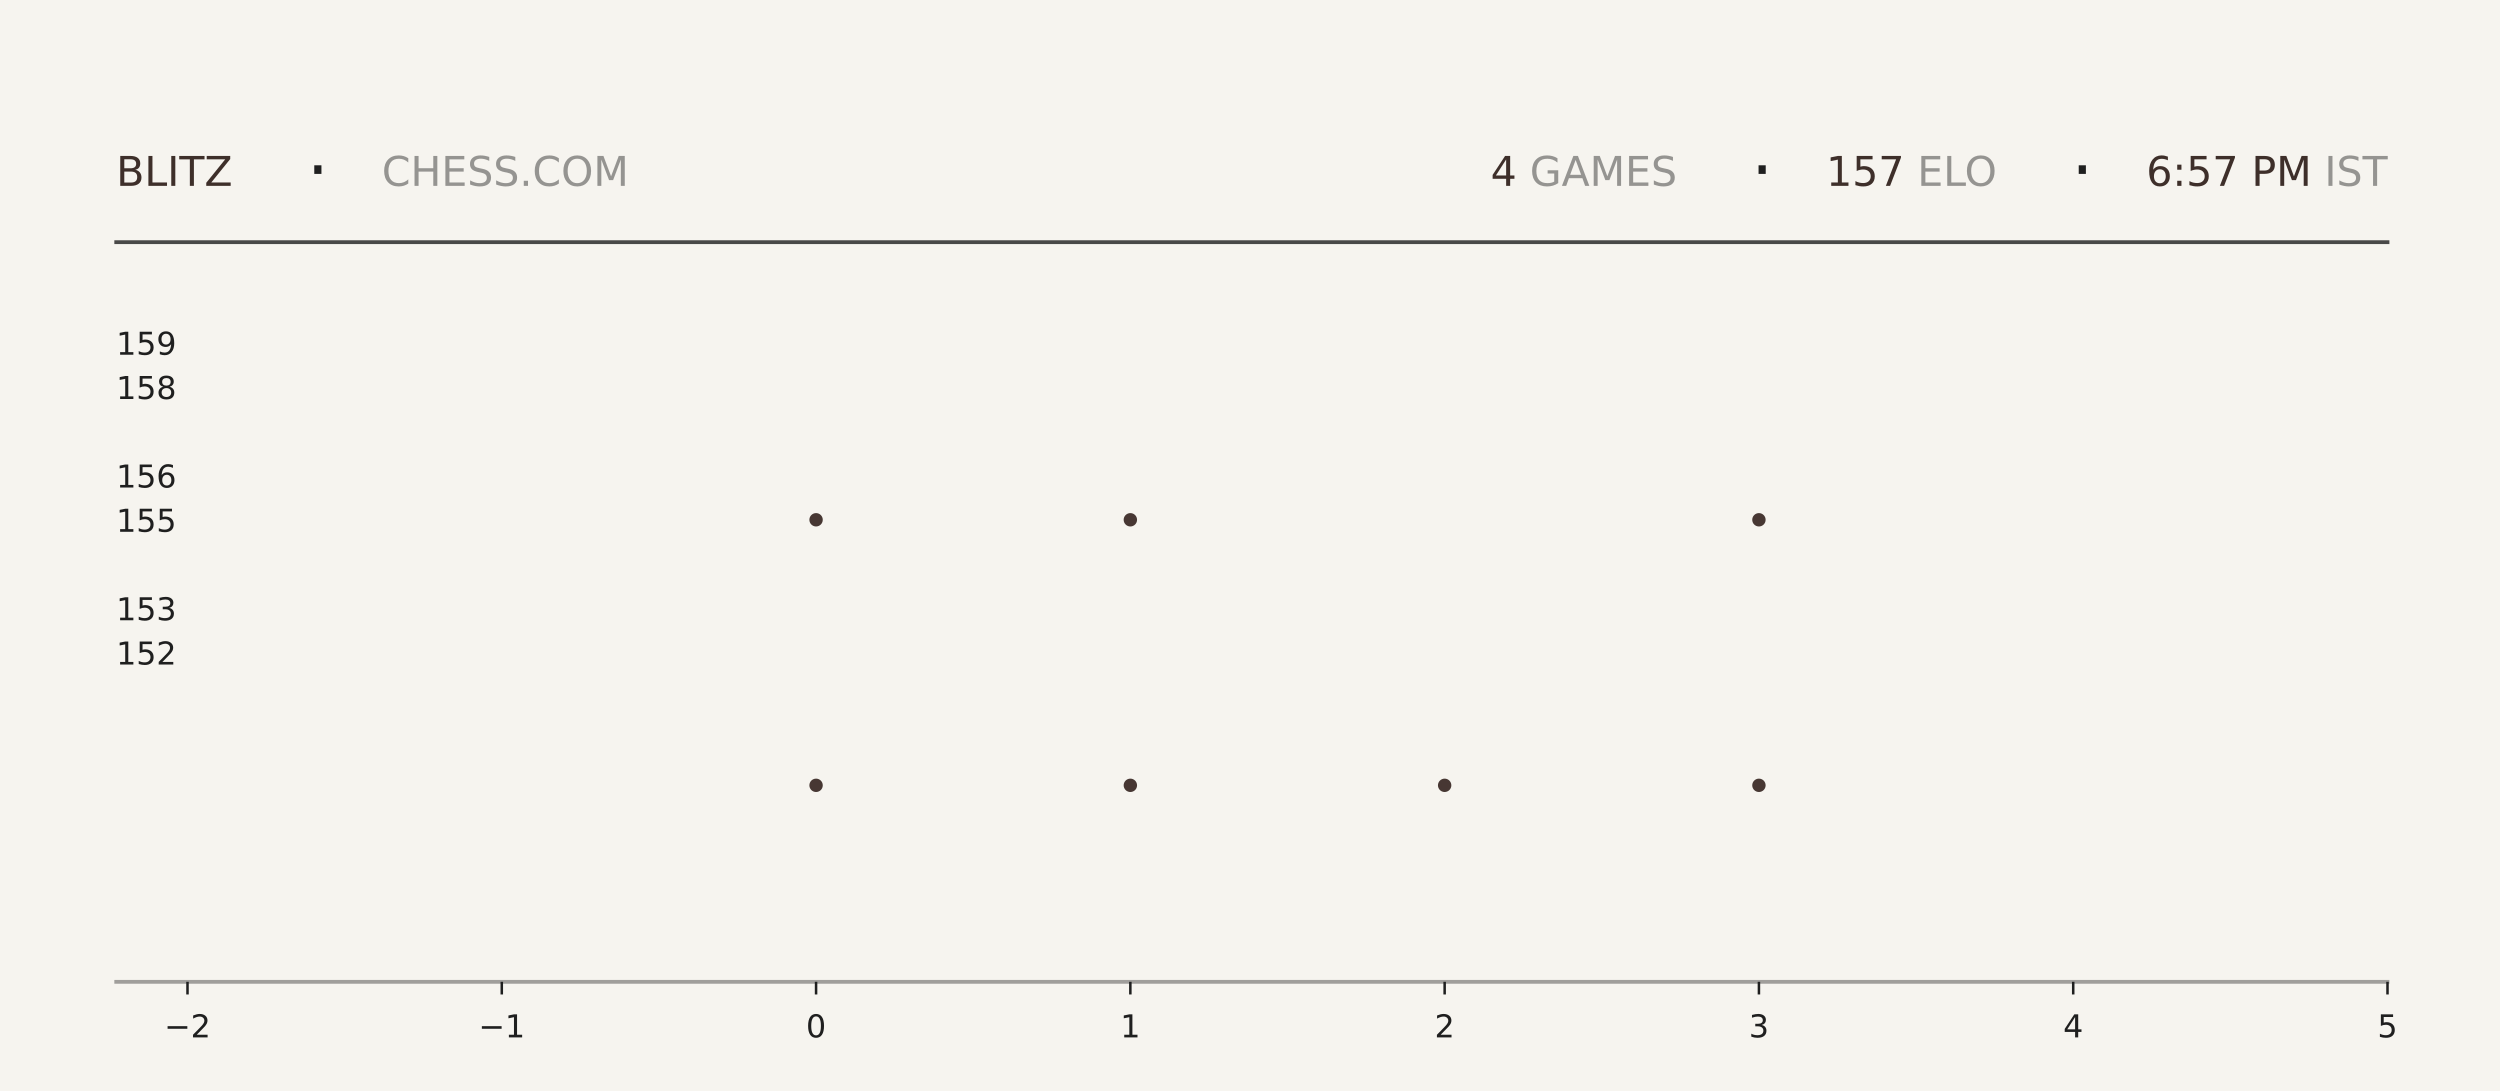
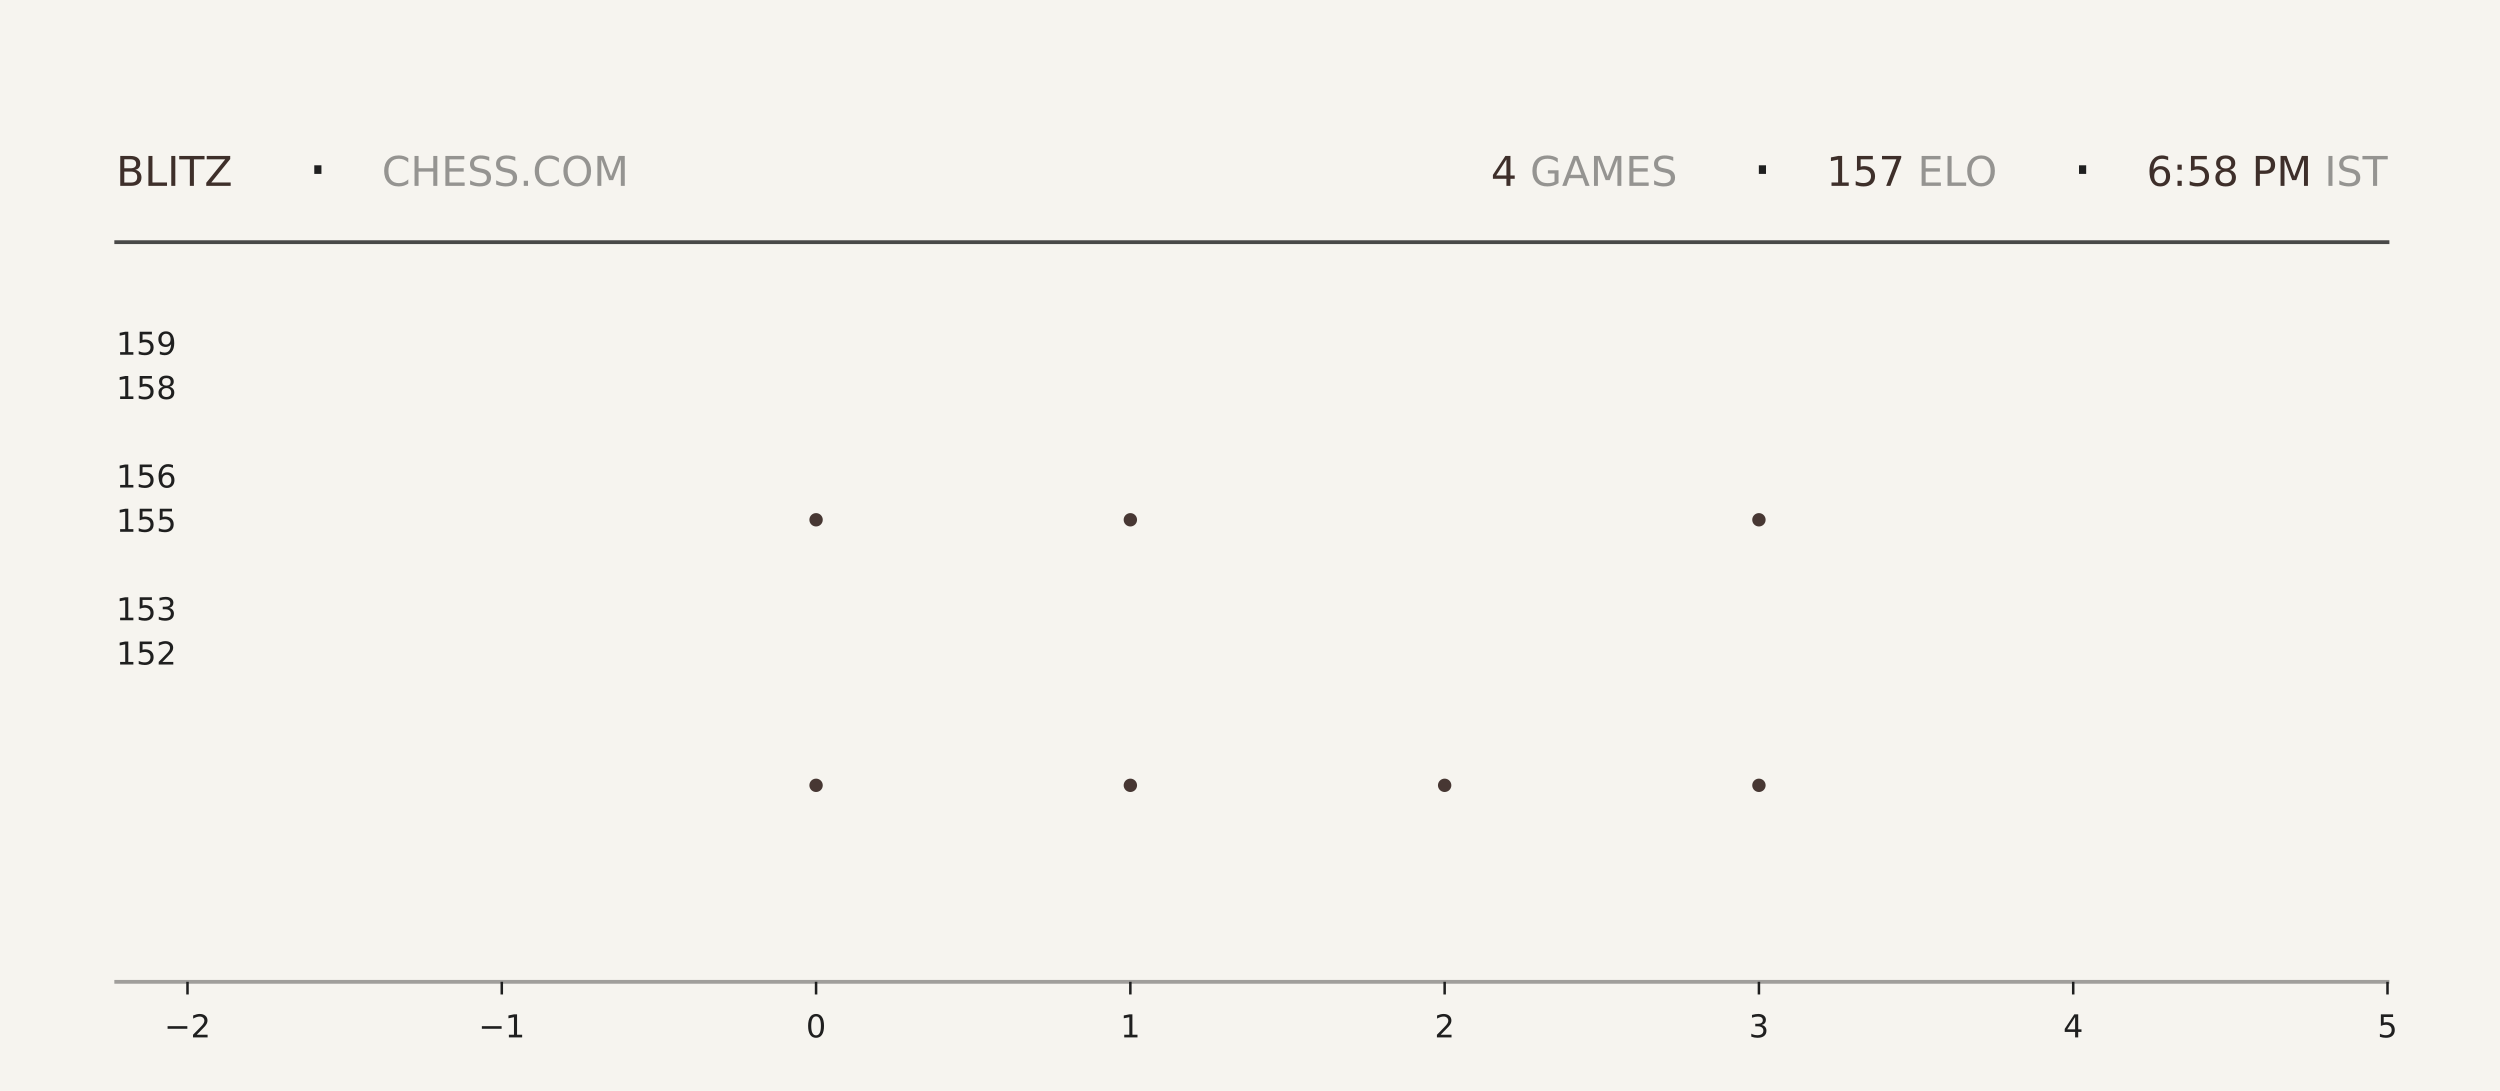
<svg xmlns="http://www.w3.org/2000/svg" xmlns:xlink="http://www.w3.org/1999/xlink" width="792pt" height="345.6pt" viewBox="0 0 792 345.6" version="1.1">
  <defs>
    <style type="text/css">*{stroke-linejoin: round; stroke-linecap: butt}</style>
  </defs>
  <g id="figure_1">
    <g id="patch_1">
      <path d="M 0 345.6  L 792 345.6  L 792 0  L 0 0  z " style="fill: #f6f4ef" />
    </g>
    <g id="axes_1">
      <g id="patch_2">
        <path d="M 59.4 311.04  L 756.36 311.04  L 756.36 103.68  L 59.4 103.68  z " style="fill: #f6f4ef" />
      </g>
      <g id="PathCollection_1">
        <defs>
-           <path id="mbb77d0df5f" d="M 0 2.121  C 0.563 2.121 1.102 1.898 1.5 1.5  C 1.898 1.102 2.121 0.563 2.121 0  C 2.121 -0.563 1.898 -1.102 1.5 -1.5  C 1.102 -1.898 0.563 -2.121 0 -2.121  C -0.563 -2.121 -1.102 -1.898 -1.5 -1.5  C -1.898 -1.102 -2.121 -0.563 -2.121 0  C -2.121 0.563 -1.898 1.102 -1.5 1.5  C -1.102 1.898 -0.563 2.121 0 2.121  z " />
-         </defs>
-         <g clip-path="url(#p752338f510)">
-           <use xlink:href="#mbb77d0df5f" x="258.531" y="248.79" style="fill: #3e2f2a; fill-opacity: 0.95" />
-           <use xlink:href="#mbb77d0df5f" x="258.531" y="164.668" style="fill: #3e2f2a; fill-opacity: 0.95" />
+           <path id="m0accc1bb95" d="M 0 2.121  C 0.563 2.121 1.102 1.898 1.5 1.5  C 1.898 1.102 2.121 0.563 2.121 0  C 2.121 -0.563 1.898 -1.102 1.5 -1.5  C 1.102 -1.898 0.563 -2.121 0 -2.121  C -0.563 -2.121 -1.102 -1.898 -1.5 -1.5  C -1.898 -1.102 -2.121 -0.563 -2.121 0  C -2.121 0.563 -1.898 1.102 -1.5 1.5  C -1.102 1.898 -0.563 2.121 0 2.121  z " />
+         </defs>
+         <g clip-path="url(#p4fe62adf0c)">
+           <use xlink:href="#m0accc1bb95" x="258.531" y="248.79" style="fill: #3e2f2a; fill-opacity: 0.95" />
+           <use xlink:href="#m0accc1bb95" x="258.531" y="164.668" style="fill: #3e2f2a; fill-opacity: 0.95" />
        </g>
      </g>
      <g id="PathCollection_2">
-         <g clip-path="url(#p752338f510)">
-           <use xlink:href="#mbb77d0df5f" x="358.097" y="248.79" style="fill: #3e2f2a; fill-opacity: 0.95" />
-           <use xlink:href="#mbb77d0df5f" x="358.097" y="164.668" style="fill: #3e2f2a; fill-opacity: 0.95" />
-           <use xlink:href="#mbb77d0df5f" x="358.097" y="80.547" style="fill: #3e2f2a; fill-opacity: 0.95" />
+         <g clip-path="url(#p4fe62adf0c)">
+           <use xlink:href="#m0accc1bb95" x="358.097" y="248.79" style="fill: #3e2f2a; fill-opacity: 0.95" />
+           <use xlink:href="#m0accc1bb95" x="358.097" y="164.668" style="fill: #3e2f2a; fill-opacity: 0.95" />
+           <use xlink:href="#m0accc1bb95" x="358.097" y="80.547" style="fill: #3e2f2a; fill-opacity: 0.95" />
        </g>
      </g>
      <g id="PathCollection_3">
-         <g clip-path="url(#p752338f510)">
-           <use xlink:href="#mbb77d0df5f" x="457.663" y="248.79" style="fill: #3e2f2a; fill-opacity: 0.95" />
+         <g clip-path="url(#p4fe62adf0c)">
+           <use xlink:href="#m0accc1bb95" x="457.663" y="248.79" style="fill: #3e2f2a; fill-opacity: 0.95" />
        </g>
      </g>
      <g id="PathCollection_4">
-         <g clip-path="url(#p752338f510)">
-           <use xlink:href="#mbb77d0df5f" x="557.229" y="248.79" style="fill: #3e2f2a; fill-opacity: 0.95" />
-           <use xlink:href="#mbb77d0df5f" x="557.229" y="164.668" style="fill: #3e2f2a; fill-opacity: 0.95" />
-           <use xlink:href="#mbb77d0df5f" x="557.229" y="80.547" style="fill: #3e2f2a; fill-opacity: 0.95" />
+         <g clip-path="url(#p4fe62adf0c)">
+           <use xlink:href="#m0accc1bb95" x="557.229" y="248.79" style="fill: #3e2f2a; fill-opacity: 0.95" />
+           <use xlink:href="#m0accc1bb95" x="557.229" y="164.668" style="fill: #3e2f2a; fill-opacity: 0.95" />
+           <use xlink:href="#m0accc1bb95" x="557.229" y="80.547" style="fill: #3e2f2a; fill-opacity: 0.95" />
        </g>
      </g>
      <g id="matplotlib.axis_1">
        <g id="xtick_1">
          <g id="line2d_1">
            <defs>
-               <path id="md93624796d" d="M 0 0  L 0 4  " style="stroke: #1f1f1f; stroke-width: 0.8" />
+               <path id="mcebf7b540f" d="M 0 0  L 0 4  " style="stroke: #1f1f1f; stroke-width: 0.8" />
            </defs>
            <g>
-               <use xlink:href="#md93624796d" x="59.4" y="311.04" style="fill: #1f1f1f; stroke: #1f1f1f; stroke-width: 0.8" />
+               <use xlink:href="#mcebf7b540f" x="59.4" y="311.04" style="fill: #1f1f1f; stroke: #1f1f1f; stroke-width: 0.8" />
            </g>
          </g>
          <g id="text_1">
            <g style="fill: #1f1f1f" transform="translate(52.02891 328.6384) scale(0.1 -0.1)">
              <defs>
                <path id="DejaVuSans-2212" d="M 678 2272  L 4684 2272  L 4684 1741  L 678 1741  L 678 2272  z " transform="scale(0.015625)" />
                <path id="DejaVuSans-32" d="M 1228 531  L 3431 531  L 3431 0  L 469 0  L 469 531  Q 828 903 1448 1529  Q 2069 2156 2228 2338  Q 2531 2678 2651 2914  Q 2772 3150 2772 3378  Q 2772 3750 2511 3984  Q 2250 4219 1831 4219  Q 1534 4219 1204 4116  Q 875 4013 500 3803  L 500 4441  Q 881 4594 1212 4672  Q 1544 4750 1819 4750  Q 2544 4750 2975 4387  Q 3406 4025 3406 3419  Q 3406 3131 3298 2873  Q 3191 2616 2906 2266  Q 2828 2175 2409 1742  Q 1991 1309 1228 531  z " transform="scale(0.015625)" />
              </defs>
              <use xlink:href="#DejaVuSans-2212" />
              <use xlink:href="#DejaVuSans-32" transform="translate(83.78906 0)" />
            </g>
          </g>
        </g>
        <g id="xtick_2">
          <g id="line2d_2">
            <g>
-               <use xlink:href="#md93624796d" x="158.966" y="311.04" style="fill: #1f1f1f; stroke: #1f1f1f; stroke-width: 0.8" />
+               <use xlink:href="#mcebf7b540f" x="158.966" y="311.04" style="fill: #1f1f1f; stroke: #1f1f1f; stroke-width: 0.8" />
            </g>
          </g>
          <g id="text_2">
            <g style="fill: #1f1f1f" transform="translate(151.5946 328.6384) scale(0.1 -0.1)">
              <defs>
                <path id="DejaVuSans-31" d="M 794 531  L 1825 531  L 1825 4091  L 703 3866  L 703 4441  L 1819 4666  L 2450 4666  L 2450 531  L 3481 531  L 3481 0  L 794 0  L 794 531  z " transform="scale(0.015625)" />
              </defs>
              <use xlink:href="#DejaVuSans-2212" />
              <use xlink:href="#DejaVuSans-31" transform="translate(83.78906 0)" />
            </g>
          </g>
        </g>
        <g id="xtick_3">
          <g id="line2d_3">
            <g>
-               <use xlink:href="#md93624796d" x="258.531" y="311.04" style="fill: #1f1f1f; stroke: #1f1f1f; stroke-width: 0.8" />
+               <use xlink:href="#mcebf7b540f" x="258.531" y="311.04" style="fill: #1f1f1f; stroke: #1f1f1f; stroke-width: 0.8" />
            </g>
          </g>
          <g id="text_3">
            <g style="fill: #1f1f1f" transform="translate(255.3502 328.6384) scale(0.1 -0.1)">
              <defs>
                <path id="DejaVuSans-30" d="M 2034 4250  Q 1547 4250 1301 3770  Q 1056 3291 1056 2328  Q 1056 1369 1301 889  Q 1547 409 2034 409  Q 2525 409 2770 889  Q 3016 1369 3016 2328  Q 3016 3291 2770 3770  Q 2525 4250 2034 4250  z M 2034 4750  Q 2819 4750 3233 4129  Q 3647 3509 3647 2328  Q 3647 1150 3233 529  Q 2819 -91 2034 -91  Q 1250 -91 836 529  Q 422 1150 422 2328  Q 422 3509 836 4129  Q 1250 4750 2034 4750  z " transform="scale(0.015625)" />
              </defs>
              <use xlink:href="#DejaVuSans-30" />
            </g>
          </g>
        </g>
        <g id="xtick_4">
          <g id="line2d_4">
            <g>
-               <use xlink:href="#md93624796d" x="358.097" y="311.04" style="fill: #1f1f1f; stroke: #1f1f1f; stroke-width: 0.8" />
+               <use xlink:href="#mcebf7b540f" x="358.097" y="311.04" style="fill: #1f1f1f; stroke: #1f1f1f; stroke-width: 0.8" />
            </g>
          </g>
          <g id="text_4">
            <g style="fill: #1f1f1f" transform="translate(354.9159 328.6384) scale(0.1 -0.1)">
              <use xlink:href="#DejaVuSans-31" />
            </g>
          </g>
        </g>
        <g id="xtick_5">
          <g id="line2d_5">
            <g>
-               <use xlink:href="#md93624796d" x="457.663" y="311.04" style="fill: #1f1f1f; stroke: #1f1f1f; stroke-width: 0.8" />
+               <use xlink:href="#mcebf7b540f" x="457.663" y="311.04" style="fill: #1f1f1f; stroke: #1f1f1f; stroke-width: 0.8" />
            </g>
          </g>
          <g id="text_5">
            <g style="fill: #1f1f1f" transform="translate(454.4816 328.6384) scale(0.1 -0.1)">
              <use xlink:href="#DejaVuSans-32" />
            </g>
          </g>
        </g>
        <g id="xtick_6">
          <g id="line2d_6">
            <g>
-               <use xlink:href="#md93624796d" x="557.229" y="311.04" style="fill: #1f1f1f; stroke: #1f1f1f; stroke-width: 0.8" />
+               <use xlink:href="#mcebf7b540f" x="557.229" y="311.04" style="fill: #1f1f1f; stroke: #1f1f1f; stroke-width: 0.8" />
            </g>
          </g>
          <g id="text_6">
            <g style="fill: #1f1f1f" transform="translate(554.0473 328.6384) scale(0.1 -0.1)">
              <defs>
                <path id="DejaVuSans-33" d="M 2597 2516  Q 3050 2419 3304 2112  Q 3559 1806 3559 1356  Q 3559 666 3084 287  Q 2609 -91 1734 -91  Q 1441 -91 1130 -33  Q 819 25 488 141  L 488 750  Q 750 597 1062 519  Q 1375 441 1716 441  Q 2309 441 2620 675  Q 2931 909 2931 1356  Q 2931 1769 2642 2001  Q 2353 2234 1838 2234  L 1294 2234  L 1294 2753  L 1863 2753  Q 2328 2753 2575 2939  Q 2822 3125 2822 3475  Q 2822 3834 2567 4026  Q 2313 4219 1838 4219  Q 1578 4219 1281 4162  Q 984 4106 628 3988  L 628 4550  Q 988 4650 1302 4700  Q 1616 4750 1894 4750  Q 2613 4750 3031 4423  Q 3450 4097 3450 3541  Q 3450 3153 3228 2886  Q 3006 2619 2597 2516  z " transform="scale(0.015625)" />
              </defs>
              <use xlink:href="#DejaVuSans-33" />
            </g>
          </g>
        </g>
        <g id="xtick_7">
          <g id="line2d_7">
            <g>
-               <use xlink:href="#md93624796d" x="656.794" y="311.04" style="fill: #1f1f1f; stroke: #1f1f1f; stroke-width: 0.8" />
+               <use xlink:href="#mcebf7b540f" x="656.794" y="311.04" style="fill: #1f1f1f; stroke: #1f1f1f; stroke-width: 0.8" />
            </g>
          </g>
          <g id="text_7">
            <g style="fill: #1f1f1f" transform="translate(653.613 328.6384) scale(0.1 -0.1)">
              <defs>
                <path id="DejaVuSans-34" d="M 2419 4116  L 825 1625  L 2419 1625  L 2419 4116  z M 2253 4666  L 3047 4666  L 3047 1625  L 3713 1625  L 3713 1100  L 3047 1100  L 3047 0  L 2419 0  L 2419 1100  L 313 1100  L 313 1709  L 2253 4666  z " transform="scale(0.015625)" />
              </defs>
              <use xlink:href="#DejaVuSans-34" />
            </g>
          </g>
        </g>
        <g id="xtick_8">
          <g id="line2d_8">
            <g>
-               <use xlink:href="#md93624796d" x="756.36" y="311.04" style="fill: #1f1f1f; stroke: #1f1f1f; stroke-width: 0.8" />
+               <use xlink:href="#mcebf7b540f" x="756.36" y="311.04" style="fill: #1f1f1f; stroke: #1f1f1f; stroke-width: 0.8" />
            </g>
          </g>
          <g id="text_8">
            <g style="fill: #1f1f1f" transform="translate(753.1788 328.6384) scale(0.1 -0.1)">
              <defs>
                <path id="DejaVuSans-35" d="M 691 4666  L 3169 4666  L 3169 4134  L 1269 4134  L 1269 2991  Q 1406 3038 1543 3061  Q 1681 3084 1819 3084  Q 2600 3084 3056 2656  Q 3513 2228 3513 1497  Q 3513 744 3044 326  Q 2575 -91 1722 -91  Q 1428 -91 1123 -41  Q 819 9 494 109  L 494 744  Q 775 591 1075 516  Q 1375 441 1709 441  Q 2250 441 2565 725  Q 2881 1009 2881 1497  Q 2881 1984 2565 2268  Q 2250 2553 1709 2553  Q 1456 2553 1204 2497  Q 953 2441 691 2322  L 691 4666  z " transform="scale(0.015625)" />
              </defs>
              <use xlink:href="#DejaVuSans-35" />
            </g>
          </g>
        </g>
      </g>
      <g id="matplotlib.axis_2">
        <g id="ytick_1">
          <g id="line2d_9" />
          <g id="text_9">
            <g style="fill: #1f1f1f" transform="translate(36.8125 210.5283) scale(0.1 -0.1)">
              <use xlink:href="#DejaVuSans-31" />
              <use xlink:href="#DejaVuSans-35" transform="translate(63.62305 0)" />
              <use xlink:href="#DejaVuSans-32" transform="translate(127.2461 0)" />
            </g>
          </g>
        </g>
        <g id="ytick_2">
          <g id="line2d_10" />
          <g id="text_10">
            <g style="fill: #1f1f1f" transform="translate(36.8125 196.508) scale(0.1 -0.1)">
              <use xlink:href="#DejaVuSans-31" />
              <use xlink:href="#DejaVuSans-35" transform="translate(63.62305 0)" />
              <use xlink:href="#DejaVuSans-33" transform="translate(127.2461 0)" />
            </g>
          </g>
        </g>
        <g id="ytick_3">
          <g id="line2d_11" />
          <g id="text_11">
            <g style="fill: #1f1f1f" transform="translate(36.8125 168.4675) scale(0.1 -0.1)">
              <use xlink:href="#DejaVuSans-31" />
              <use xlink:href="#DejaVuSans-35" transform="translate(63.62305 0)" />
              <use xlink:href="#DejaVuSans-35" transform="translate(127.2461 0)" />
            </g>
          </g>
        </g>
        <g id="ytick_4">
          <g id="line2d_12" />
          <g id="text_12">
            <g style="fill: #1f1f1f" transform="translate(36.8125 154.4472) scale(0.1 -0.1)">
              <defs>
                <path id="DejaVuSans-36" d="M 2113 2584  Q 1688 2584 1439 2293  Q 1191 2003 1191 1497  Q 1191 994 1439 701  Q 1688 409 2113 409  Q 2538 409 2786 701  Q 3034 994 3034 1497  Q 3034 2003 2786 2293  Q 2538 2584 2113 2584  z M 3366 4563  L 3366 3988  Q 3128 4100 2886 4159  Q 2644 4219 2406 4219  Q 1781 4219 1451 3797  Q 1122 3375 1075 2522  Q 1259 2794 1537 2939  Q 1816 3084 2150 3084  Q 2853 3084 3261 2657  Q 3669 2231 3669 1497  Q 3669 778 3244 343  Q 2819 -91 2113 -91  Q 1303 -91 875 529  Q 447 1150 447 2328  Q 447 3434 972 4092  Q 1497 4750 2381 4750  Q 2619 4750 2861 4703  Q 3103 4656 3366 4563  z " transform="scale(0.015625)" />
              </defs>
              <use xlink:href="#DejaVuSans-31" />
              <use xlink:href="#DejaVuSans-35" transform="translate(63.62305 0)" />
              <use xlink:href="#DejaVuSans-36" transform="translate(127.2461 0)" />
            </g>
          </g>
        </g>
        <g id="ytick_5">
          <g id="line2d_13" />
          <g id="text_13">
            <g style="fill: #1f1f1f" transform="translate(36.8125 126.4066) scale(0.1 -0.1)">
              <defs>
                <path id="DejaVuSans-38" d="M 2034 2216  Q 1584 2216 1326 1975  Q 1069 1734 1069 1313  Q 1069 891 1326 650  Q 1584 409 2034 409  Q 2484 409 2743 651  Q 3003 894 3003 1313  Q 3003 1734 2745 1975  Q 2488 2216 2034 2216  z M 1403 2484  Q 997 2584 770 2862  Q 544 3141 544 3541  Q 544 4100 942 4425  Q 1341 4750 2034 4750  Q 2731 4750 3128 4425  Q 3525 4100 3525 3541  Q 3525 3141 3298 2862  Q 3072 2584 2669 2484  Q 3125 2378 3379 2068  Q 3634 1759 3634 1313  Q 3634 634 3220 271  Q 2806 -91 2034 -91  Q 1263 -91 848 271  Q 434 634 434 1313  Q 434 1759 690 2068  Q 947 2378 1403 2484  z M 1172 3481  Q 1172 3119 1398 2916  Q 1625 2713 2034 2713  Q 2441 2713 2670 2916  Q 2900 3119 2900 3481  Q 2900 3844 2670 4047  Q 2441 4250 2034 4250  Q 1625 4250 1398 4047  Q 1172 3844 1172 3481  z " transform="scale(0.015625)" />
              </defs>
              <use xlink:href="#DejaVuSans-31" />
              <use xlink:href="#DejaVuSans-35" transform="translate(63.62305 0)" />
              <use xlink:href="#DejaVuSans-38" transform="translate(127.2461 0)" />
            </g>
          </g>
        </g>
        <g id="ytick_6">
          <g id="line2d_14" />
          <g id="text_14">
            <g style="fill: #1f1f1f" transform="translate(36.8125 112.3863) scale(0.1 -0.1)">
              <defs>
                <path id="DejaVuSans-39" d="M 703 97  L 703 672  Q 941 559 1184 500  Q 1428 441 1663 441  Q 2288 441 2617 861  Q 2947 1281 2994 2138  Q 2813 1869 2534 1725  Q 2256 1581 1919 1581  Q 1219 1581 811 2004  Q 403 2428 403 3163  Q 403 3881 828 4315  Q 1253 4750 1959 4750  Q 2769 4750 3195 4129  Q 3622 3509 3622 2328  Q 3622 1225 3098 567  Q 2575 -91 1691 -91  Q 1453 -91 1209 -44  Q 966 3 703 97  z M 1959 2075  Q 2384 2075 2632 2365  Q 2881 2656 2881 3163  Q 2881 3666 2632 3958  Q 2384 4250 1959 4250  Q 1534 4250 1286 3958  Q 1038 3666 1038 3163  Q 1038 2656 1286 2365  Q 1534 2075 1959 2075  z " transform="scale(0.015625)" />
              </defs>
              <use xlink:href="#DejaVuSans-31" />
              <use xlink:href="#DejaVuSans-35" transform="translate(63.62305 0)" />
              <use xlink:href="#DejaVuSans-39" transform="translate(127.2461 0)" />
            </g>
          </g>
        </g>
      </g>
    </g>
    <g id="line2d_15">
      <path d="M 36.82 76.723  L 756.36 76.723  " style="fill: none; stroke: #1f1f1f; stroke-opacity: 0.8; stroke-width: 1.2; stroke-linecap: square" />
    </g>
    <g id="line2d_16">
      <path d="M 36.82 311.04  L 756.36 311.04  " style="fill: none; stroke: #1f1f1f; stroke-opacity: 0.4; stroke-width: 1.2; stroke-linecap: square" />
    </g>
    <g id="text_15">
      <g style="fill: #3e2f2a" transform="translate(36.82 58.88319) scale(0.13 -0.13)">
        <defs>
          <path id="DejaVuSans-42" d="M 1259 2228  L 1259 519  L 2272 519  Q 2781 519 3026 730  Q 3272 941 3272 1375  Q 3272 1813 3026 2020  Q 2781 2228 2272 2228  L 1259 2228  z M 1259 4147  L 1259 2741  L 2194 2741  Q 2656 2741 2882 2914  Q 3109 3088 3109 3444  Q 3109 3797 2882 3972  Q 2656 4147 2194 4147  L 1259 4147  z M 628 4666  L 2241 4666  Q 2963 4666 3353 4366  Q 3744 4066 3744 3513  Q 3744 3084 3544 2831  Q 3344 2578 2956 2516  Q 3422 2416 3680 2098  Q 3938 1781 3938 1306  Q 3938 681 3513 340  Q 3088 0 2303 0  L 628 0  L 628 4666  z " transform="scale(0.015625)" />
          <path id="DejaVuSans-4c" d="M 628 4666  L 1259 4666  L 1259 531  L 3531 531  L 3531 0  L 628 0  L 628 4666  z " transform="scale(0.015625)" />
          <path id="DejaVuSans-49" d="M 628 4666  L 1259 4666  L 1259 0  L 628 0  L 628 4666  z " transform="scale(0.015625)" />
          <path id="DejaVuSans-54" d="M -19 4666  L 3928 4666  L 3928 4134  L 2272 4134  L 2272 0  L 1638 0  L 1638 4134  L -19 4134  L -19 4666  z " transform="scale(0.015625)" />
          <path id="DejaVuSans-5a" d="M 359 4666  L 4025 4666  L 4025 4184  L 1075 531  L 4097 531  L 4097 0  L 288 0  L 288 481  L 3238 4134  L 359 4134  L 359 4666  z " transform="scale(0.015625)" />
        </defs>
        <use xlink:href="#DejaVuSans-42" />
        <use xlink:href="#DejaVuSans-4c" transform="translate(68.60352 0)" />
        <use xlink:href="#DejaVuSans-49" transform="translate(124.3164 0)" />
        <use xlink:href="#DejaVuSans-54" transform="translate(153.8086 0)" />
        <use xlink:href="#DejaVuSans-5a" transform="translate(214.8926 0)" />
      </g>
    </g>
    <g id="text_16">
      <g style="fill: #1f1f1f" transform="translate(97.21 61.36662) scale(0.22 -0.22)">
        <defs>
          <path id="DejaVuSans-b7" d="M 684 2619  L 1344 2619  L 1344 1825  L 684 1825  L 684 2619  z " transform="scale(0.015625)" />
        </defs>
        <use xlink:href="#DejaVuSans-b7" />
      </g>
    </g>
    <g id="text_17">
      <g style="fill: #1f1f1f; opacity: 0.45" transform="translate(120.97 58.88319) scale(0.13 -0.13)">
        <defs>
          <path id="DejaVuSans-43" d="M 4122 4306  L 4122 3641  Q 3803 3938 3442 4084  Q 3081 4231 2675 4231  Q 1875 4231 1450 3742  Q 1025 3253 1025 2328  Q 1025 1406 1450 917  Q 1875 428 2675 428  Q 3081 428 3442 575  Q 3803 722 4122 1019  L 4122 359  Q 3791 134 3420 21  Q 3050 -91 2638 -91  Q 1578 -91 968 557  Q 359 1206 359 2328  Q 359 3453 968 4101  Q 1578 4750 2638 4750  Q 3056 4750 3426 4639  Q 3797 4528 4122 4306  z " transform="scale(0.015625)" />
          <path id="DejaVuSans-48" d="M 628 4666  L 1259 4666  L 1259 2753  L 3553 2753  L 3553 4666  L 4184 4666  L 4184 0  L 3553 0  L 3553 2222  L 1259 2222  L 1259 0  L 628 0  L 628 4666  z " transform="scale(0.015625)" />
          <path id="DejaVuSans-45" d="M 628 4666  L 3578 4666  L 3578 4134  L 1259 4134  L 1259 2753  L 3481 2753  L 3481 2222  L 1259 2222  L 1259 531  L 3634 531  L 3634 0  L 628 0  L 628 4666  z " transform="scale(0.015625)" />
          <path id="DejaVuSans-53" d="M 3425 4513  L 3425 3897  Q 3066 4069 2747 4153  Q 2428 4238 2131 4238  Q 1616 4238 1336 4038  Q 1056 3838 1056 3469  Q 1056 3159 1242 3001  Q 1428 2844 1947 2747  L 2328 2669  Q 3034 2534 3370 2195  Q 3706 1856 3706 1288  Q 3706 609 3251 259  Q 2797 -91 1919 -91  Q 1588 -91 1214 -16  Q 841 59 441 206  L 441 856  Q 825 641 1194 531  Q 1563 422 1919 422  Q 2459 422 2753 634  Q 3047 847 3047 1241  Q 3047 1584 2836 1778  Q 2625 1972 2144 2069  L 1759 2144  Q 1053 2284 737 2584  Q 422 2884 422 3419  Q 422 4038 858 4394  Q 1294 4750 2059 4750  Q 2388 4750 2728 4690  Q 3069 4631 3425 4513  z " transform="scale(0.015625)" />
          <path id="DejaVuSans-2e" d="M 684 794  L 1344 794  L 1344 0  L 684 0  L 684 794  z " transform="scale(0.015625)" />
          <path id="DejaVuSans-4f" d="M 2522 4238  Q 1834 4238 1429 3725  Q 1025 3213 1025 2328  Q 1025 1447 1429 934  Q 1834 422 2522 422  Q 3209 422 3611 934  Q 4013 1447 4013 2328  Q 4013 3213 3611 3725  Q 3209 4238 2522 4238  z M 2522 4750  Q 3503 4750 4090 4092  Q 4678 3434 4678 2328  Q 4678 1225 4090 567  Q 3503 -91 2522 -91  Q 1538 -91 948 565  Q 359 1222 359 2328  Q 359 3434 948 4092  Q 1538 4750 2522 4750  z " transform="scale(0.015625)" />
          <path id="DejaVuSans-4d" d="M 628 4666  L 1569 4666  L 2759 1491  L 3956 4666  L 4897 4666  L 4897 0  L 4281 0  L 4281 4097  L 3078 897  L 2444 897  L 1241 4097  L 1241 0  L 628 0  L 628 4666  z " transform="scale(0.015625)" />
        </defs>
        <use xlink:href="#DejaVuSans-43" />
        <use xlink:href="#DejaVuSans-48" transform="translate(69.82422 0)" />
        <use xlink:href="#DejaVuSans-45" transform="translate(145.0195 0)" />
        <use xlink:href="#DejaVuSans-53" transform="translate(208.2031 0)" />
        <use xlink:href="#DejaVuSans-53" transform="translate(271.6797 0)" />
        <use xlink:href="#DejaVuSans-2e" transform="translate(335.1562 0)" />
        <use xlink:href="#DejaVuSans-43" transform="translate(366.9434 0)" />
        <use xlink:href="#DejaVuSans-4f" transform="translate(436.7676 0)" />
        <use xlink:href="#DejaVuSans-4d" transform="translate(515.4785 0)" />
      </g>
    </g>
    <g id="text_18">
-       <g style="fill: #3e2f2a" transform="translate(472.23 58.88319) scale(0.13 -0.13)">
+       <g style="fill: #3e2f2a" transform="translate(472.32 58.88319) scale(0.13 -0.13)">
        <use xlink:href="#DejaVuSans-34" />
      </g>
    </g>
    <g id="text_19">
-       <g style="fill: #1f1f1f; opacity: 0.45" transform="translate(480.51 58.88319) scale(0.13 -0.13)">
+       <g style="fill: #1f1f1f; opacity: 0.45" transform="translate(480.6 58.88319) scale(0.13 -0.13)">
        <defs>
          <path id="DejaVuSans-20" transform="scale(0.015625)" />
          <path id="DejaVuSans-47" d="M 3809 666  L 3809 1919  L 2778 1919  L 2778 2438  L 4434 2438  L 4434 434  Q 4069 175 3628 42  Q 3188 -91 2688 -91  Q 1594 -91 976 548  Q 359 1188 359 2328  Q 359 3472 976 4111  Q 1594 4750 2688 4750  Q 3144 4750 3555 4637  Q 3966 4525 4313 4306  L 4313 3634  Q 3963 3931 3569 4081  Q 3175 4231 2741 4231  Q 1884 4231 1454 3753  Q 1025 3275 1025 2328  Q 1025 1384 1454 906  Q 1884 428 2741 428  Q 3075 428 3337 486  Q 3600 544 3809 666  z " transform="scale(0.015625)" />
          <path id="DejaVuSans-41" d="M 2188 4044  L 1331 1722  L 3047 1722  L 2188 4044  z M 1831 4666  L 2547 4666  L 4325 0  L 3669 0  L 3244 1197  L 1141 1197  L 716 0  L 50 0  L 1831 4666  z " transform="scale(0.015625)" />
        </defs>
        <use xlink:href="#DejaVuSans-20" />
        <use xlink:href="#DejaVuSans-47" transform="translate(31.78711 0)" />
        <use xlink:href="#DejaVuSans-41" transform="translate(109.2773 0)" />
        <use xlink:href="#DejaVuSans-4d" transform="translate(177.6855 0)" />
        <use xlink:href="#DejaVuSans-45" transform="translate(263.9648 0)" />
        <use xlink:href="#DejaVuSans-53" transform="translate(327.1484 0)" />
      </g>
    </g>
    <g id="text_20">
-       <g style="fill: #1f1f1f" transform="translate(554.76 61.36662) scale(0.22 -0.22)">
+       <g style="fill: #1f1f1f" transform="translate(554.85 61.36662) scale(0.22 -0.22)">
        <use xlink:href="#DejaVuSans-b7" />
      </g>
    </g>
    <g id="text_21">
-       <g style="fill: #3e2f2a" transform="translate(578.52 58.88319) scale(0.13 -0.13)">
+       <g style="fill: #3e2f2a" transform="translate(578.61 58.88319) scale(0.13 -0.13)">
        <defs>
          <path id="DejaVuSans-37" d="M 525 4666  L 3525 4666  L 3525 4397  L 1831 0  L 1172 0  L 2766 4134  L 525 4134  L 525 4666  z " transform="scale(0.015625)" />
        </defs>
        <use xlink:href="#DejaVuSans-31" />
        <use xlink:href="#DejaVuSans-35" transform="translate(63.62305 0)" />
        <use xlink:href="#DejaVuSans-37" transform="translate(127.2461 0)" />
      </g>
    </g>
    <g id="text_22">
-       <g style="fill: #1f1f1f; opacity: 0.45" transform="translate(603.27 58.88319) scale(0.13 -0.13)">
+       <g style="fill: #1f1f1f; opacity: 0.45" transform="translate(603.36 58.88319) scale(0.13 -0.13)">
        <use xlink:href="#DejaVuSans-20" />
        <use xlink:href="#DejaVuSans-45" transform="translate(31.78711 0)" />
        <use xlink:href="#DejaVuSans-4c" transform="translate(94.9707 0)" />
        <use xlink:href="#DejaVuSans-4f" transform="translate(147.0586 0)" />
      </g>
    </g>
    <g id="text_23">
-       <g style="fill: #1f1f1f" transform="translate(656.19 61.36662) scale(0.22 -0.22)">
+       <g style="fill: #1f1f1f" transform="translate(656.28 61.36662) scale(0.22 -0.22)">
        <use xlink:href="#DejaVuSans-b7" />
      </g>
    </g>
    <g id="text_24">
-       <g style="fill: #3e2f2a" transform="translate(679.95 58.88319) scale(0.13 -0.13)">
+       <g style="fill: #3e2f2a" transform="translate(680.04 58.88319) scale(0.13 -0.13)">
        <defs>
          <path id="DejaVuSans-3a" d="M 750 794  L 1409 794  L 1409 0  L 750 0  L 750 794  z M 750 3309  L 1409 3309  L 1409 2516  L 750 2516  L 750 3309  z " transform="scale(0.015625)" />
          <path id="DejaVuSans-50" d="M 1259 4147  L 1259 2394  L 2053 2394  Q 2494 2394 2734 2622  Q 2975 2850 2975 3272  Q 2975 3691 2734 3919  Q 2494 4147 2053 4147  L 1259 4147  z M 628 4666  L 2053 4666  Q 2838 4666 3239 4311  Q 3641 3956 3641 3272  Q 3641 2581 3239 2228  Q 2838 1875 2053 1875  L 1259 1875  L 1259 0  L 628 0  L 628 4666  z " transform="scale(0.015625)" />
        </defs>
        <use xlink:href="#DejaVuSans-36" />
        <use xlink:href="#DejaVuSans-3a" transform="translate(63.62305 0)" />
        <use xlink:href="#DejaVuSans-35" transform="translate(97.31445 0)" />
-         <use xlink:href="#DejaVuSans-37" transform="translate(160.9375 0)" />
+         <use xlink:href="#DejaVuSans-38" transform="translate(160.9375 0)" />
        <use xlink:href="#DejaVuSans-20" transform="translate(224.5605 0)" />
        <use xlink:href="#DejaVuSans-50" transform="translate(256.3477 0)" />
        <use xlink:href="#DejaVuSans-4d" transform="translate(316.6504 0)" />
      </g>
    </g>
    <g id="text_25">
      <g style="fill: #1f1f1f; opacity: 0.45" transform="translate(732.24 58.88319) scale(0.13 -0.13)">
        <use xlink:href="#DejaVuSans-20" />
        <use xlink:href="#DejaVuSans-49" transform="translate(31.78711 0)" />
        <use xlink:href="#DejaVuSans-53" transform="translate(61.2793 0)" />
        <use xlink:href="#DejaVuSans-54" transform="translate(124.7559 0)" />
      </g>
    </g>
  </g>
  <defs>
-     <clipPath id="p752338f510">
+     <clipPath id="p4fe62adf0c">
      <rect x="59.4" y="103.68" width="696.96" height="207.36" />
    </clipPath>
  </defs>
</svg>
